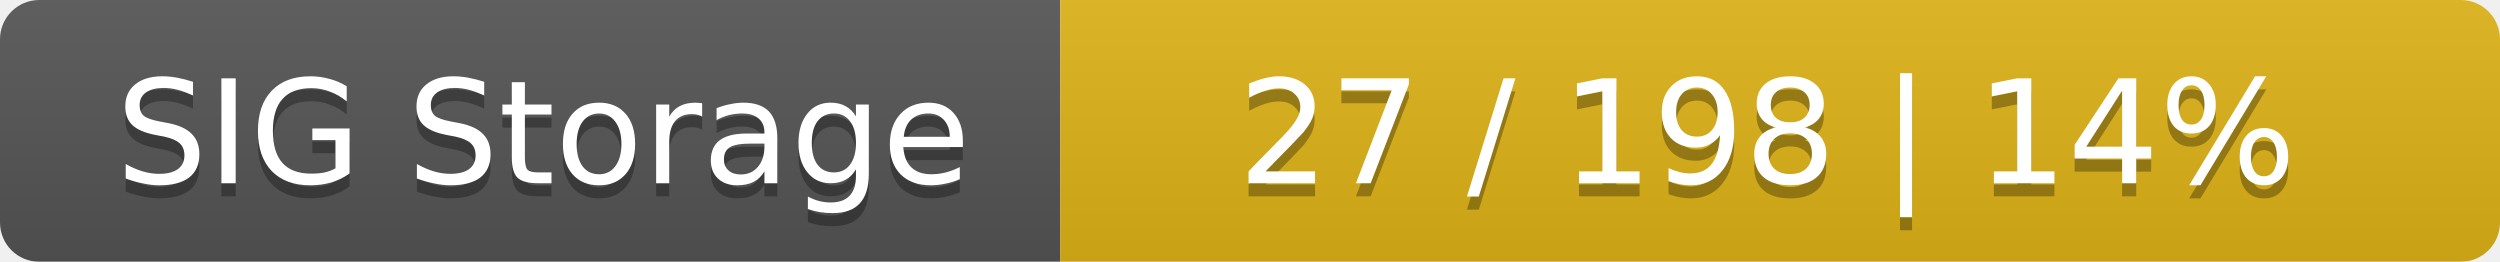
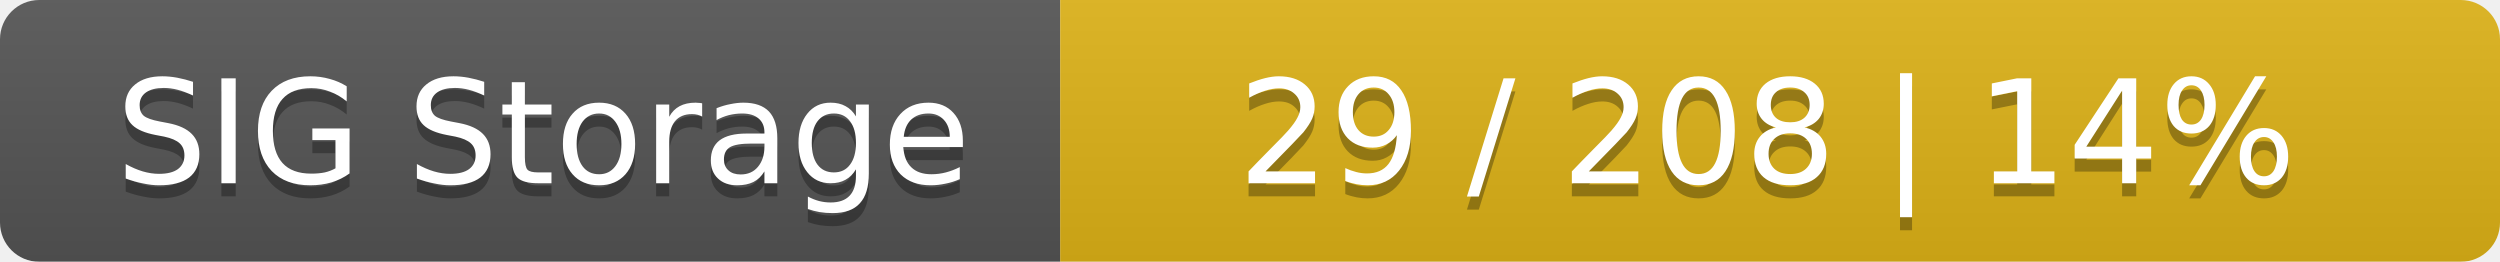
<svg xmlns="http://www.w3.org/2000/svg" width="191" height="20">
  <linearGradient id="smooth" x2="0" y2="100%">
    <stop offset="0" stop-color="#bbb" stop-opacity=".1" />
    <stop offset="1" stop-opacity=".1" />
  </linearGradient>
  <mask id="round">
    <rect width="191" height="20" rx="3" fill="#fff" />
  </mask>
  <g mask="url(#round)">
    <rect width="81" height="20" fill="#555" />
    <rect x="81" width="110" height="20" fill="#dfb317" />
    <rect width="191" height="20" fill="url(#smooth)" />
  </g>
  <g fill="#fff" text-anchor="middle" font-family="DejaVu Sans,Verdana,Geneva,sans-serif" font-size="11">
    <text x="41.5" y="15" fill="#010101" fill-opacity=".3">SIG Storage</text>
    <text x="41.5" y="14">SIG Storage</text>
-     <text x="135" y="15" fill="#010101" fill-opacity=".3">27 / 198    |    14%</text>
-     <text x="135" y="14">27 / 198    |    14%</text>
+     <text x="135" y="15" fill="#010101" fill-opacity=".3">29 / 208    |    14%</text>
+     <text x="135" y="14">29 / 208    |    14%</text>
  </g>
</svg>
